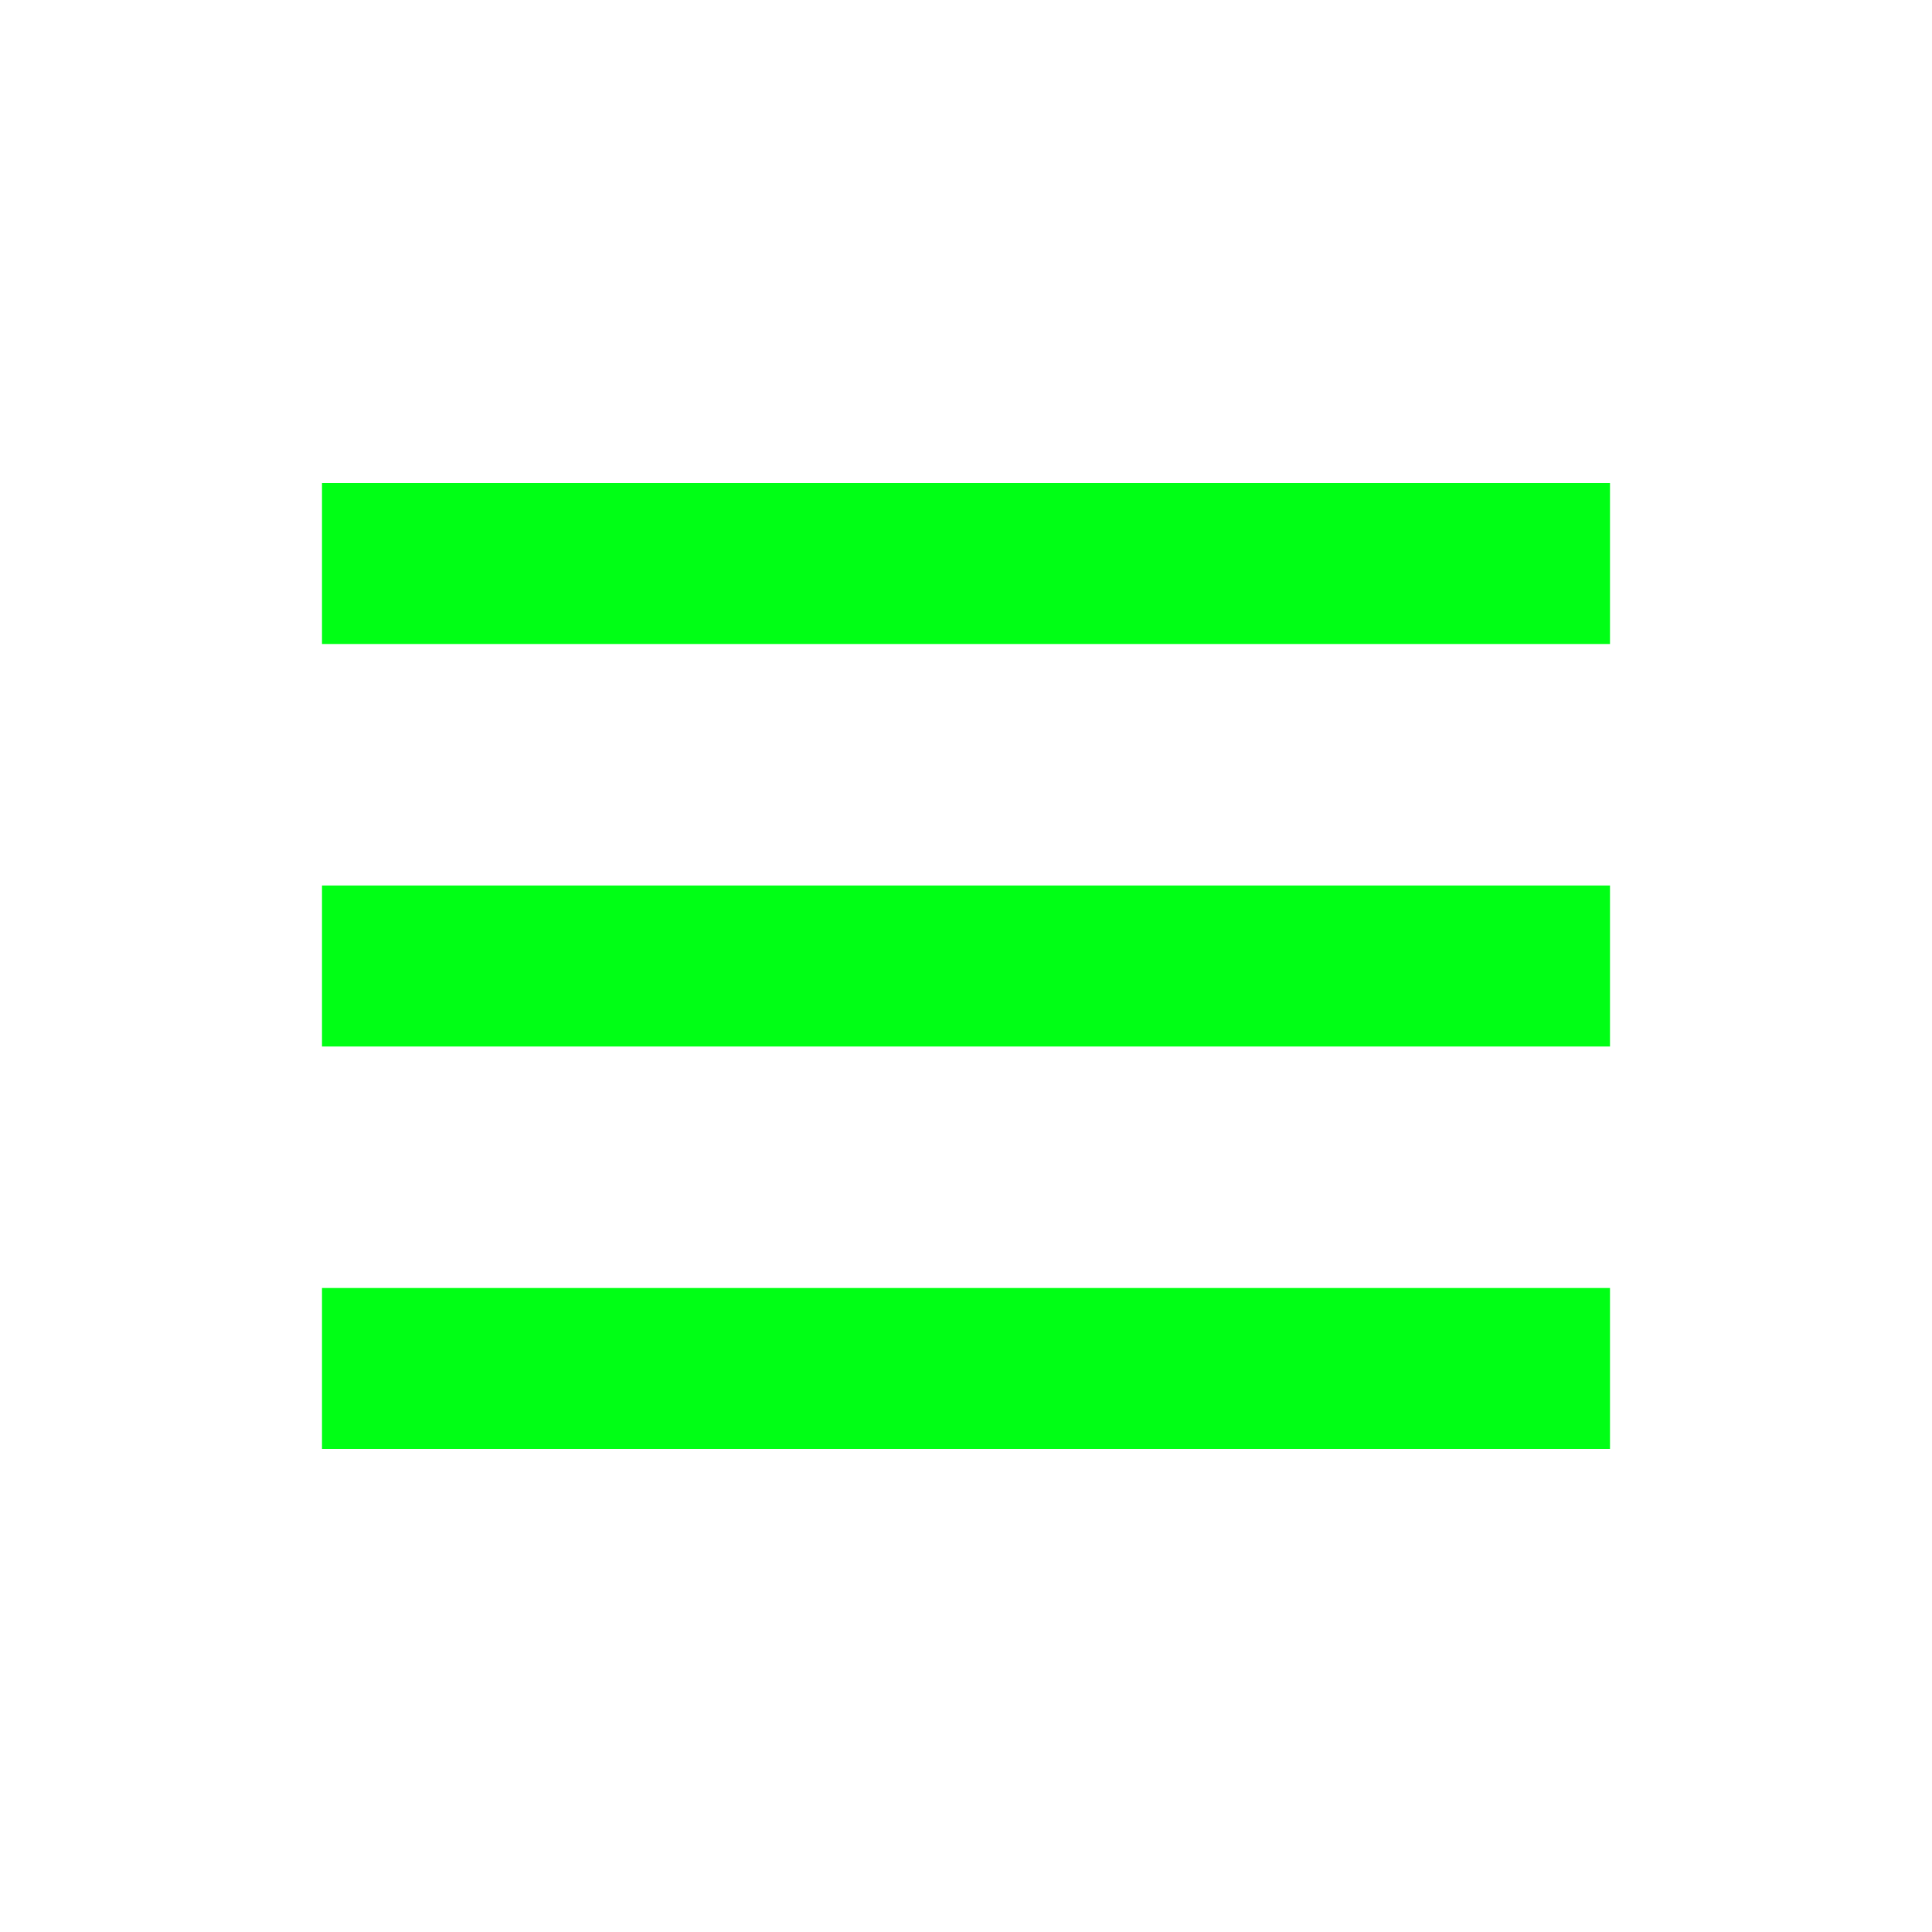
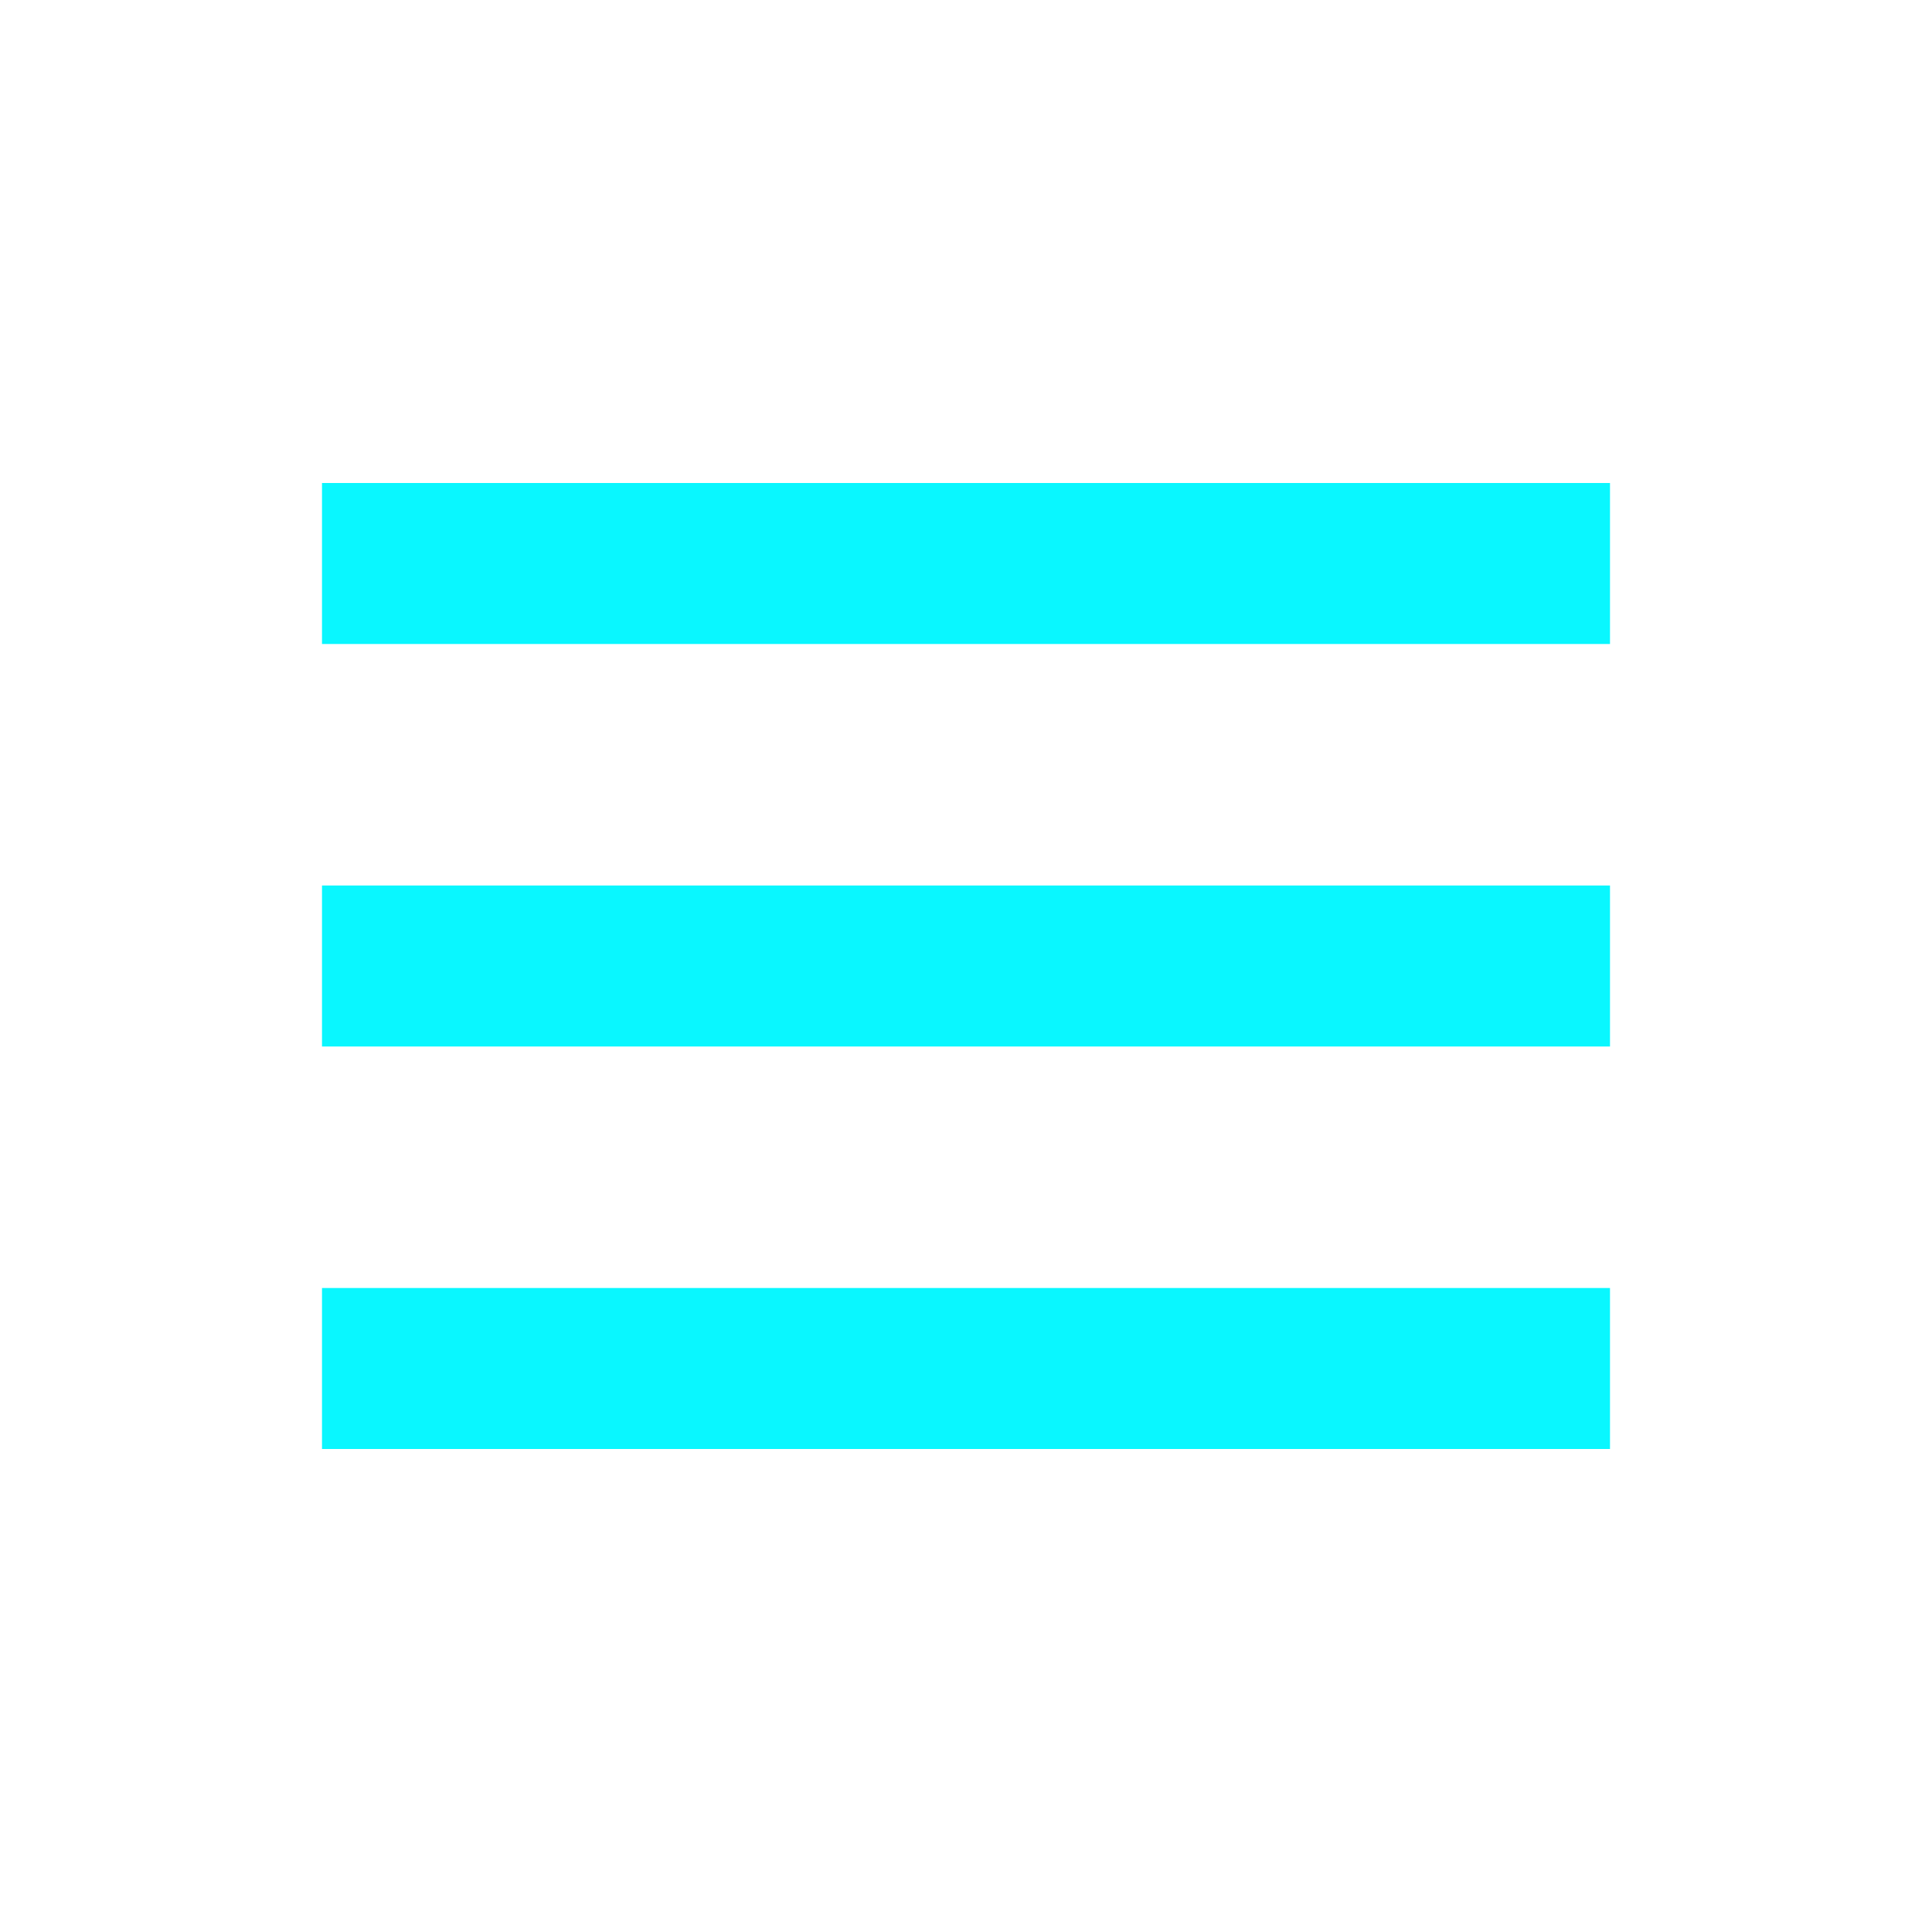
- <svg xmlns="http://www.w3.org/2000/svg" width="40" height="40" viewBox="0 0 24 24" style="fill:#00ff15;transform: ;msFilter:;">
+ <svg xmlns="http://www.w3.org/2000/svg" width="40" height="40" viewBox="0 0 24 24" style="fill:#09f7ff;transform: ;msFilter:;">
  <path d="M4 6h16v2H4zm0 5h16v2H4zm0 5h16v2H4z" />
</svg>
